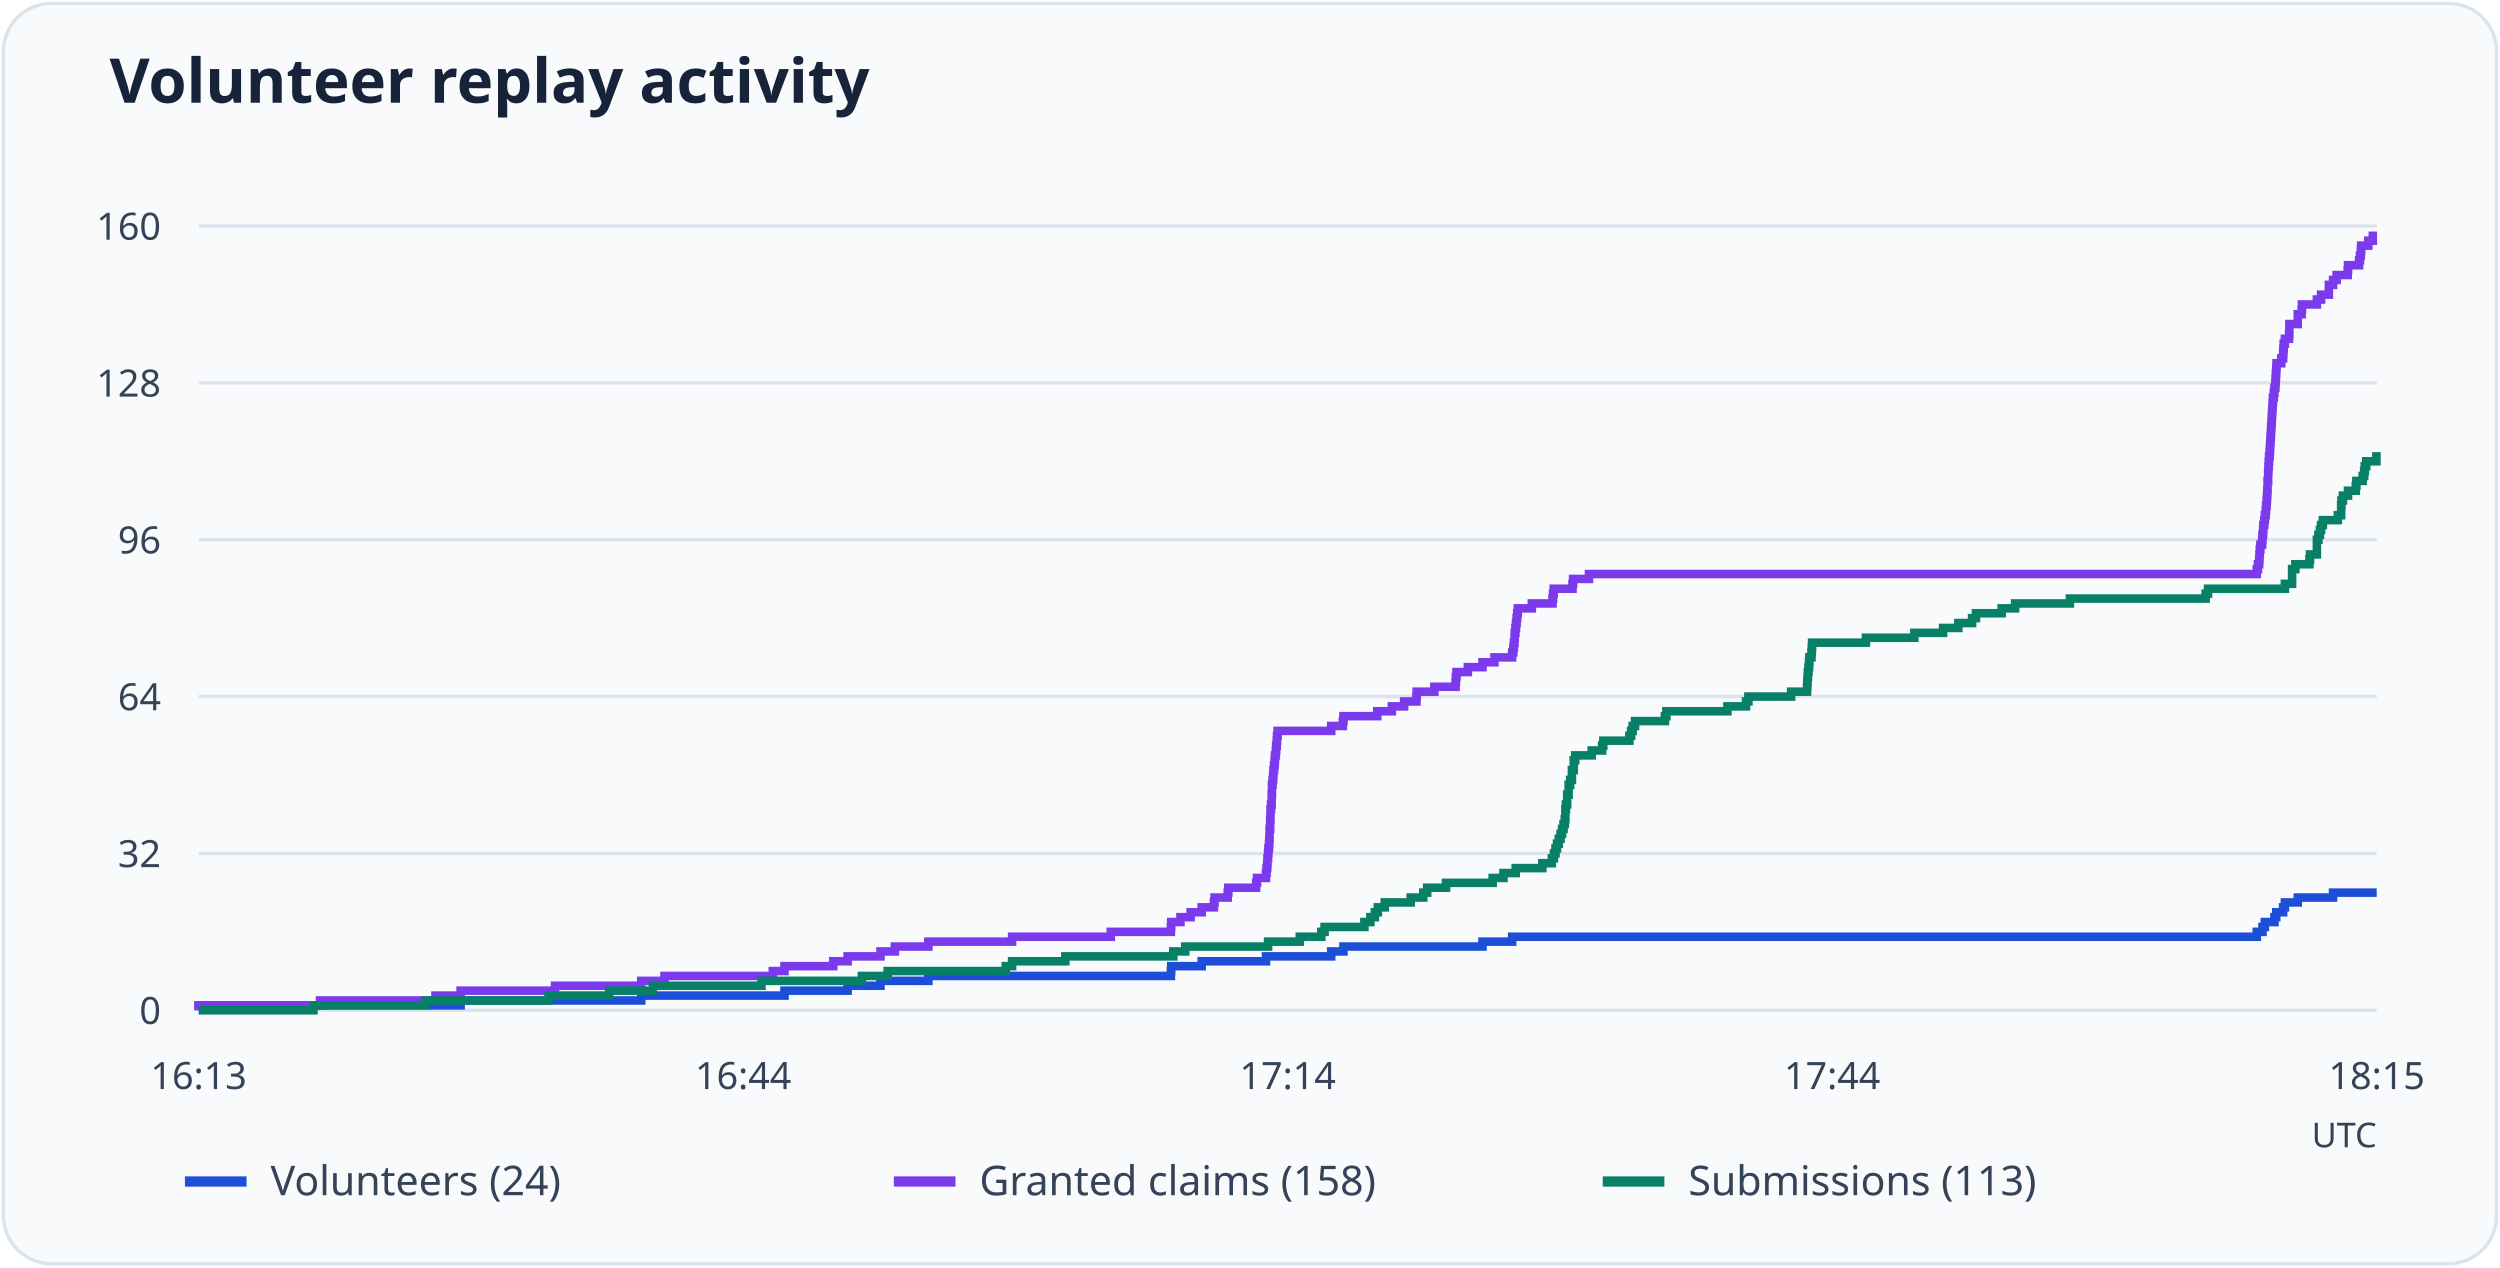
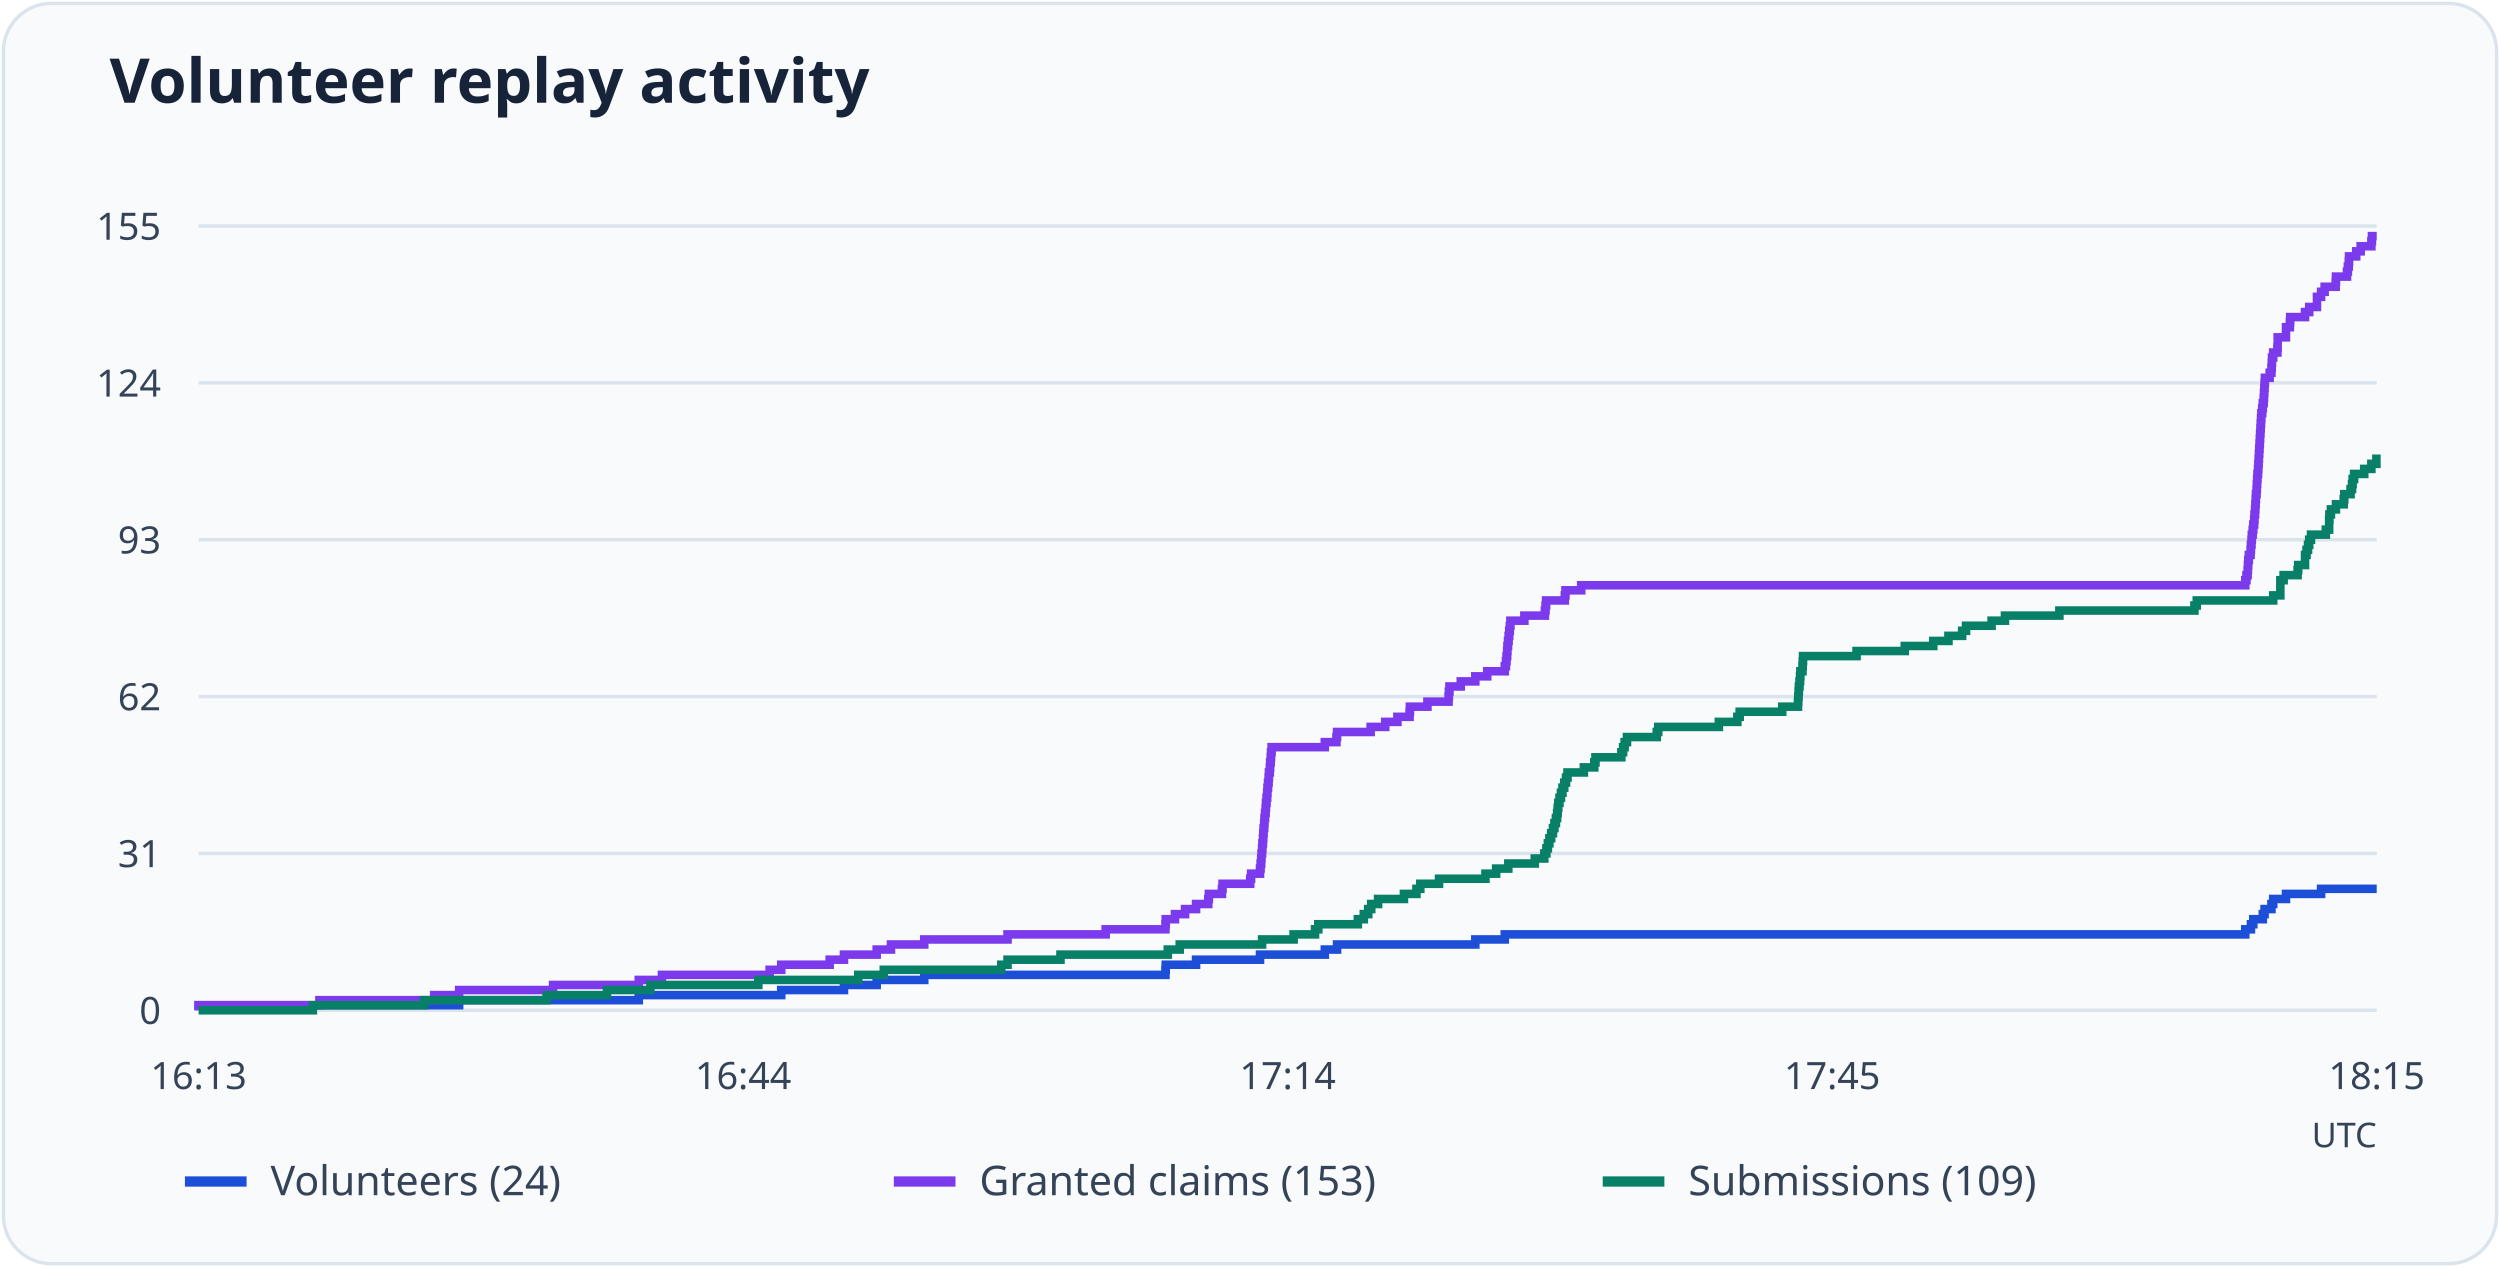
<svg xmlns="http://www.w3.org/2000/svg" viewBox="0 0 730 370" role="img" aria-labelledby="title desc">
  <rect x="1" y="1" width="728" height="368" rx="14" fill="#f8fafc" stroke="#dbe3ed" />
  <text x="32" y="30" font-family="system-ui, sans-serif" font-weight="600" font-size="18" fill="#172338">Volunteer replay activity</text>
  <path d="M58 295.0H694" stroke="#dbe3ed" />
  <text x="47" y="299.0" text-anchor="end" font-size="11" font-family="system-ui, sans-serif" fill="#344357">0</text>
  <path d="M58 249.2H694" stroke="#dbe3ed" />
-   <text x="47" y="253.2" text-anchor="end" font-size="11" font-family="system-ui, sans-serif" fill="#344357">32</text>
+   <text x="47" y="253.2" text-anchor="end" font-size="11" font-family="system-ui, sans-serif" fill="#344357">31</text>
  <path d="M58 203.4H694" stroke="#dbe3ed" />
-   <text x="47" y="207.4" text-anchor="end" font-size="11" font-family="system-ui, sans-serif" fill="#344357">64</text>
+   <text x="47" y="207.4" text-anchor="end" font-size="11" font-family="system-ui, sans-serif" fill="#344357">62</text>
  <path d="M58 157.6H694" stroke="#dbe3ed" />
-   <text x="47" y="161.6" text-anchor="end" font-size="11" font-family="system-ui, sans-serif" fill="#344357">96</text>
+   <text x="47" y="161.6" text-anchor="end" font-size="11" font-family="system-ui, sans-serif" fill="#344357">93</text>
  <path d="M58 111.8H694" stroke="#dbe3ed" />
-   <text x="47" y="115.8" text-anchor="end" font-size="11" font-family="system-ui, sans-serif" fill="#344357">128</text>
+   <text x="47" y="115.8" text-anchor="end" font-size="11" font-family="system-ui, sans-serif" fill="#344357">124</text>
  <path d="M58 66.0H694" stroke="#dbe3ed" />
-   <text x="47" y="70.0" text-anchor="end" font-size="11" font-family="system-ui, sans-serif" fill="#344357">160</text>
+   <text x="47" y="70.0" text-anchor="end" font-size="11" font-family="system-ui, sans-serif" fill="#344357">155</text>
  <text x="58.0" y="318" text-anchor="middle" font-size="11" font-family="system-ui, sans-serif" fill="#344357">16:13</text>
  <text x="217.0" y="318" text-anchor="middle" font-size="11" font-family="system-ui, sans-serif" fill="#344357">16:44</text>
  <text x="376.0" y="318" text-anchor="middle" font-size="11" font-family="system-ui, sans-serif" fill="#344357">17:14</text>
-   <text x="535.0" y="318" text-anchor="middle" font-size="11" font-family="system-ui, sans-serif" fill="#344357">17:44</text>
+   <text x="535.0" y="318" text-anchor="middle" font-size="11" font-family="system-ui, sans-serif" fill="#344357">17:45</text>
  <text x="694.0" y="318" text-anchor="middle" font-size="11" font-family="system-ui, sans-serif" fill="#344357">18:15</text>
-   <path d="M58 295H58.00V293.57H134.50V292.14H187.24V290.71H229.07V289.27H247.50V287.84H257.10V286.41H271.08V284.98H341.90V283.55H341.99V282.12H350.89V280.69H369.67V279.26H388.71V277.82H392.29V276.39H432.89V274.96H441.54V273.53H658.98V272.10H660.64V270.67H661.34V269.24H664.13V267.81H664.66V266.38H666.67V264.94H667.19V263.51H670.95V262.08H681.25V260.65H694" fill="none" stroke="#1d4ed8" stroke-width="2.5" />
+   <path d="M58 295H58.00V293.52H134.07V292.05H186.52V290.57H228.12V289.09H246.44V287.61H255.99V286.14H269.88V284.66H340.31V283.18H340.40V281.70H349.25V280.23H367.92V278.75H386.85V277.27H390.42V275.79H430.79V274.32H439.39V272.84H655.62V271.36H657.27V269.88H657.96V268.41H660.74V266.93H661.26V265.45H663.26V263.97H663.78V262.50H667.51V261.02H677.76V259.54H694" fill="none" stroke="#1d4ed8" stroke-width="2.5" />
  <path d="M54 345h18" stroke="#1d4ed8" stroke-width="3" />
  <text x="79" y="349" font-size="12" font-family="system-ui, sans-serif" fill="#344357">Volunteers (24)</text>
-   <path d="M58 295H58.00V293.57H93.45V292.14H127.16V290.71H134.50V289.27H162.09V287.84H187.24V286.41H194.05V284.98H225.67V283.55H229.07V282.12H243.31V280.69H247.50V279.26H257.10V277.82H261.30V276.39H271.08V274.96H295.53V273.53H324.35V272.10H341.90V270.67H341.99V269.24H344.69V267.81H347.66V266.38H350.89V264.94H354.47V263.51H354.65V262.08H358.49V260.65H358.67V259.22H366.79V257.79H367.05V256.36H369.67V254.93H369.84V253.49H370.02V252.06H370.11V250.63H370.28V249.20H370.37V247.77H370.54V246.34H370.63V244.91H370.72V243.47H370.72V242.04H370.89V240.61H370.89V239.18H370.98V237.75H370.98V236.32H371.15V234.89H371.33V233.46H371.33V232.03H371.42V230.59H371.42V229.16H371.59V227.73H371.76V226.30H371.85V224.87H372.03V223.44H372.20V222.01H372.29V220.57H372.55V219.14H372.64V217.71H372.81V216.28H372.90V214.85H373.07V213.42H388.71V211.99H392.11V210.56H392.29V209.12H402.15V207.69H406.43V206.26H410.01V204.83H413.59V203.40H413.68V201.97H418.83V200.54H425.03V199.11H425.12V197.68H425.30V196.24H428.61V194.81H432.89V193.38H436.39V191.95H441.54V190.52H441.89V189.09H442.06V187.66H442.24V186.22H442.32V184.79H442.50V183.36H442.67V181.93H442.85V180.50H443.02V179.07H443.20V177.64H447.30V176.21H453.33V174.78H453.50V173.34H453.68V171.91H459.18V170.48H459.35V169.05H463.98V167.62H658.98V166.19H659.33V164.76H659.68V163.32H659.77V161.89H659.86V160.46H660.03V159.03H660.55V157.60H660.64V156.17H660.82V154.74H660.90V153.31H661.17V151.88H661.34V150.44H661.60V149.01H661.69V147.58H661.86V146.15H661.95V144.72H662.04V143.29H662.13V141.86H662.13V140.43H662.30V138.99H662.30V137.56H662.39V136.13H662.48V134.70H662.56V133.27H662.74V131.84H662.82V130.41H662.91V128.97H663.00V127.54H663.09V126.11H663.17V124.68H663.26V123.25H663.35V121.82H663.44V120.39H663.52V118.96H663.61V117.53H663.70V116.09H663.96V114.66H664.13V113.23H664.40V111.80H664.48V110.37H664.57V108.94H664.66V107.51H664.75V106.07H666.14V104.64H666.67V103.21H666.75V101.78H666.84V100.35H667.19V98.92H668.41V97.49H668.50V96.06H668.50V94.62H670.95V93.19H670.95V91.76H672.08V90.33H672.17V88.90H676.53V87.47H677.76V86.04H680.03V84.61H680.03V83.18H681.25V81.74H682.30V80.31H685.53V78.88H685.62V77.45H688.85V76.02H689.11V74.59H689.37V73.16H689.46V71.72H691.55V70.29H692.86V68.86H694" fill="none" stroke="#7c3aed" stroke-width="2.5" />
+   <path d="M58 295H58.00V293.52H93.26V292.05H126.78V290.57H134.07V289.09H161.51V287.61H186.52V286.14H193.29V284.66H224.73V283.18H228.12V281.70H242.27V280.23H246.44V278.75H255.99V277.27H260.16V275.79H269.88V274.32H294.20V272.84H322.86V271.36H340.31V269.88H340.40V268.41H343.09V266.93H346.04V265.45H349.25V263.97H352.81V262.50H352.99V261.02H356.81V259.54H356.98V258.06H365.06V256.59H365.32V255.11H367.92V253.63H368.10V252.15H368.27V250.68H368.36V249.20H368.53V247.72H368.62V246.25H368.79V244.77H368.88V243.29H368.97V241.81H369.14V240.34H369.23V238.86H369.40V237.38H369.57V235.90H369.66V234.43H369.83V232.95H370.01V231.47H370.10V229.99H370.27V228.52H370.44V227.04H370.53V225.56H370.79V224.08H370.88V222.61H371.05V221.13H371.14V219.65H371.31V218.17H386.85V216.70H390.24V215.22H390.42V213.74H400.23V212.26H404.48V210.79H408.04V209.31H411.60V207.83H411.69V206.35H416.81V204.88H422.98V203.40H423.07V201.92H423.24V200.45H426.54V198.97H430.79V197.49H434.27V196.01H439.39V194.54H439.74V193.06H439.91V191.58H440.09V190.10H440.17V188.63H440.35V187.15H440.52V185.67H440.69V184.19H440.87V182.72H441.04V181.24H445.12V179.76H451.11V178.28H451.29V176.81H451.46V175.33H456.93V173.85H457.11V172.37H461.71V170.90H655.62V169.42H655.97V167.94H656.31V166.46H656.40V164.99H656.49V163.51H656.66V162.03H657.18V160.55H657.27V159.08H657.44V157.60H657.53V156.12H657.79V154.65H657.96V153.17H658.22V151.69H658.31V150.21H658.48V148.74H658.57V147.26H658.66V145.78H658.74V144.30H658.92V142.83H659.00V141.35H659.09V139.87H659.18V138.39H659.35V136.92H659.44V135.44H659.53V133.96H659.61V132.48H659.70V131.01H659.79V129.53H659.87V128.05H659.96V126.57H660.05V125.10H660.13V123.62H660.22V122.14H660.31V120.66H660.57V119.19H660.74V117.71H661.00V116.23H661.09V114.75H661.18V113.28H661.26V111.80H661.35V110.32H662.74V108.85H663.26V107.37H663.35V105.89H663.43V104.41H663.78V102.94H665.00V101.46H665.08V99.98H665.08V98.50H667.51V97.03H667.51V95.55H668.64V94.07H668.73V92.59H673.07V91.12H674.29V89.64H676.55V88.16H676.55V86.68H677.76V85.21H678.80V83.73H682.02V82.25H682.10V80.77H685.32V79.30H685.58V77.82H685.84V76.34H685.92V74.86H688.01V73.39H689.31V71.91H692.44V70.43H692.61V68.95H694" fill="none" stroke="#7c3aed" stroke-width="2.5" />
  <path d="M261 345h18" stroke="#7c3aed" stroke-width="3" />
-   <text x="286" y="349" font-size="12" font-family="system-ui, sans-serif" fill="#344357">Granted claims (158)</text>
-   <path d="M58 295H91.53V293.57H124.19V292.14H160.17V290.71H177.90V289.27H190.65V287.84H222.35V286.41H251.69V284.98H259.20V283.55H293.69V282.12H295.53V280.69H311.07V279.26H342.60V277.82H346.09V276.39H370.28V274.96H379.54V273.53H385.82V272.10H386.78V270.67H398.40V269.24H400.15V267.81H401.46V266.38H402.33V264.94H404.34V263.51H411.93V262.08H415.60V260.65H416.74V259.22H422.24V257.79H435.86V256.36H439.01V254.93H442.59V253.49H450.36V252.06H453.15V250.63H453.76V249.20H454.20V247.77H454.64V246.34H455.16V244.91H455.69V243.47H456.12V242.04H456.56V240.61H456.91V239.18H457.08V237.75H457.08V236.32H457.26V234.89H457.61V233.46H457.61V232.03H458.04V230.59H458.04V229.16H458.48V227.73H459.00V226.30H459.00V224.87H459.53V223.44H459.53V222.01H459.96V220.57H464.77V219.14H467.82V217.71H468.17V216.28H475.77V214.85H476.29V213.42H476.73V211.99H477.43V210.56H486.16V209.12H486.60V207.69H504.41V206.26H509.83V204.83H510.53V203.40H523.01V201.97H527.64V200.54H527.73V199.11H527.82V197.68H527.90V196.24H528.08V194.81H528.25V193.38H528.34V191.95H528.95V190.52H529.04V189.09H529.13V187.66H544.85V186.22H558.99V184.79H567.38V183.36H571.83V181.93H575.85V180.50H576.98V179.07H584.49V177.64H588.42V176.21H604.40V174.78H644.05V173.34H644.75V171.91H667.19V170.48H669.29V169.05H669.29V167.62H669.29V166.19H670.25V164.76H674.35V163.32H674.53V161.89H676.53V160.46H676.53V159.03H676.53V157.60H676.97V156.17H677.41V154.74H677.76V153.31H678.28V151.88H682.65V150.44H683.61V149.01H683.61V147.58H683.70V146.15H684.13V144.72H685.62V143.29H687.89V141.86H688.06V140.43H689.90V138.99H690.33V137.56H690.51V136.13H690.94V134.70H693.91V133.27H694" fill="none" stroke="#087f67" stroke-width="2.5" />
+   <text x="286" y="349" font-size="12" font-family="system-ui, sans-serif" fill="#344357">Granted claims (153)</text>
+   <path d="M58 295H91.35V293.52H123.82V292.05H159.60V290.57H177.23V289.09H189.91V287.61H221.43V286.14H250.61V284.66H258.07V283.18H292.38V281.70H294.20V280.23H309.66V278.75H341.00V277.27H344.48V275.79H368.53V274.32H377.74V272.84H383.99V271.36H384.94V269.88H396.49V268.41H398.23V266.93H399.53V265.45H400.40V263.97H402.40V262.50H409.95V261.02H413.60V259.54H414.73V258.06H420.20V256.59H433.75V255.11H436.87V253.63H440.43V252.15H448.16V250.68H450.94V249.20H451.55V247.72H451.98V246.25H452.42V244.77H452.94V243.29H453.46V241.81H453.89V240.34H454.33V238.86H454.68V237.38H454.85V235.90H455.02V234.43H455.37V232.95H455.80V231.47H456.24V229.99H456.76V228.52H457.28V227.04H457.71V225.56H462.49V224.08H465.53V222.61H465.88V221.13H473.43V219.65H473.95V218.17H474.39V216.70H475.08V215.22H483.77V213.74H484.20V212.26H501.91V210.79H507.30V209.31H507.99V207.83H520.41V206.35H525.01V204.88H525.10V203.40H525.19V201.92H525.27V200.45H525.45V198.97H525.62V197.49H525.71V196.01H526.32V194.54H526.40V193.06H526.49V191.58H542.12V190.10H556.19V188.63H564.52V187.15H568.95V185.67H572.95V184.19H574.08V182.72H581.55V181.24H585.45V179.76H601.34V178.28H640.77V176.81H641.46V175.33H663.78V173.85H665.86V172.37H665.86V170.90H665.86V169.42H666.82V167.94H670.90V166.46H671.07V164.99H673.07V163.51H673.07V162.03H673.51V160.55H673.94V159.08H674.29V157.60H674.81V156.12H679.15V154.65H680.11V153.17H680.11V151.69H680.19V150.21H680.63V148.74H682.10V147.26H684.36V145.78H684.53V144.30H686.36V142.83H686.79V141.35H686.97V139.87H687.40V138.39H690.35V136.92H692.44V135.44H693.91V133.96H694" fill="none" stroke="#087f67" stroke-width="2.5" />
  <path d="M468 345h18" stroke="#087f67" stroke-width="3" />
-   <text x="493" y="349" font-size="12" font-family="system-ui, sans-serif" fill="#344357">Submissions (113)</text>
+   <text x="493" y="349" font-size="12" font-family="system-ui, sans-serif" fill="#344357">Submissions (109)</text>
  <text x="694" y="335" text-anchor="end" font-size="10" font-family="system-ui, sans-serif" fill="#344357">UTC</text>
</svg>
